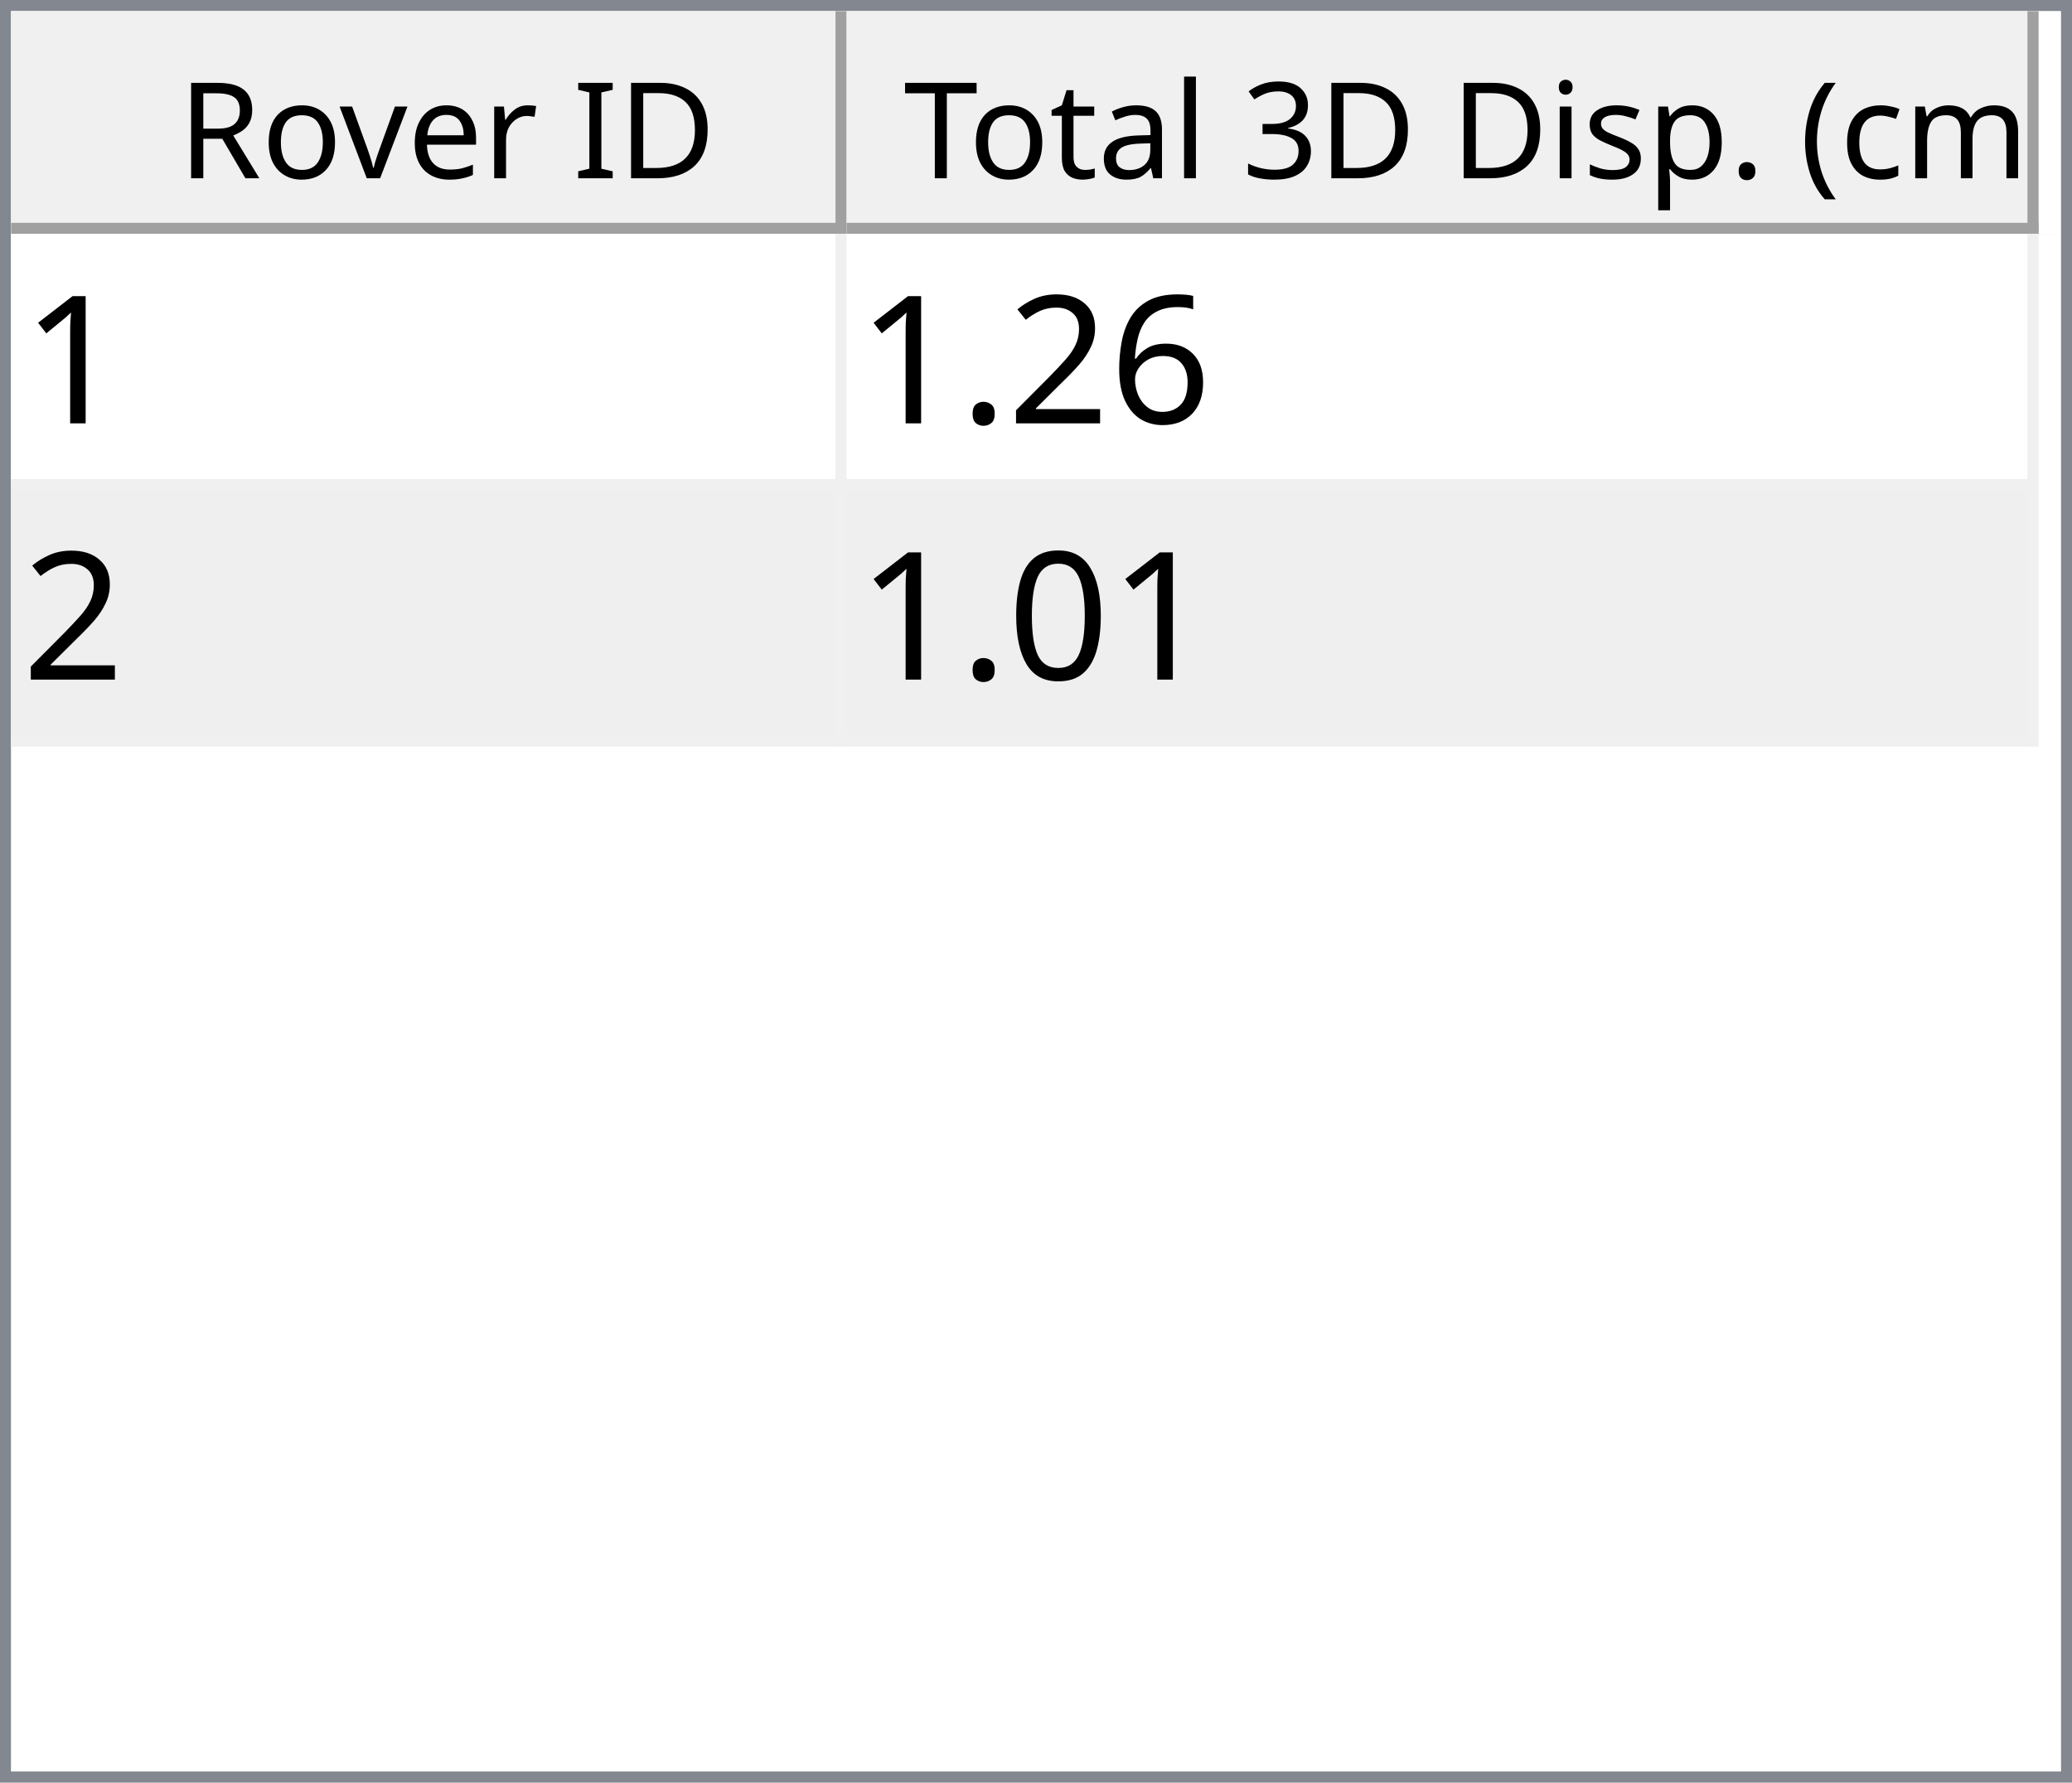
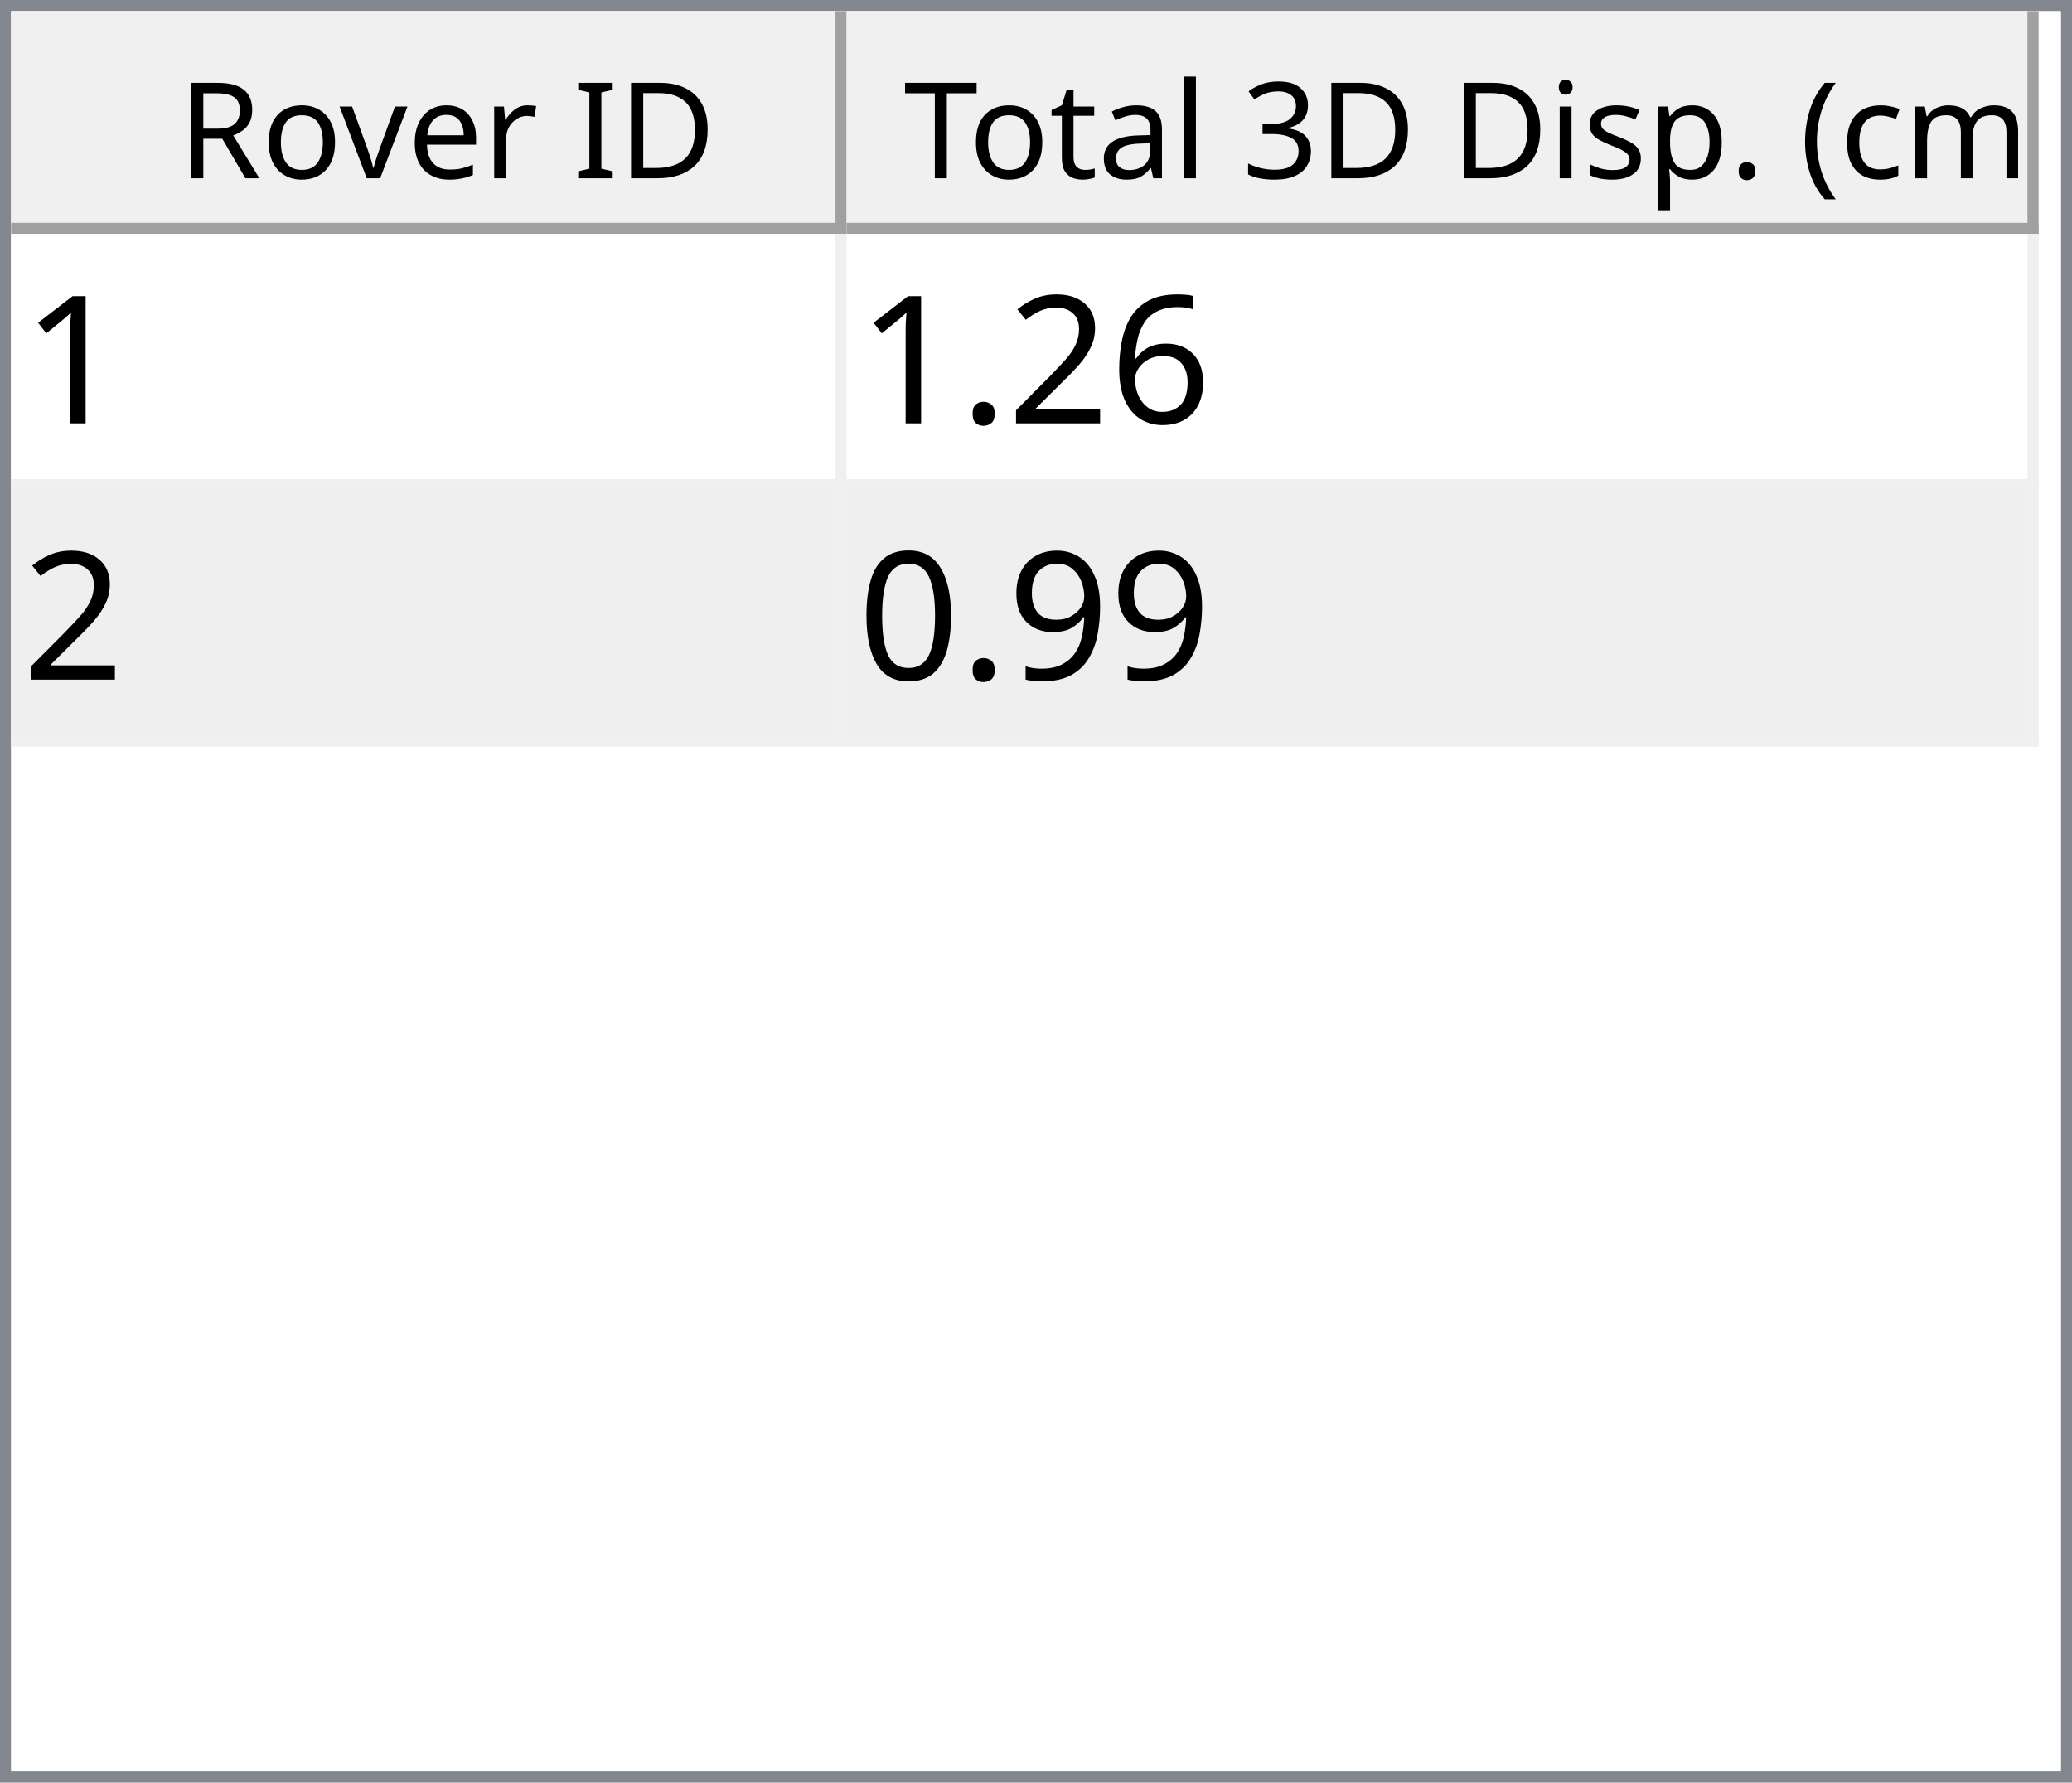
<svg xmlns="http://www.w3.org/2000/svg" style="fill-opacity:1; color-rendering:auto; color-interpolation:auto; text-rendering:auto; stroke:black; stroke-linecap:square; stroke-miterlimit:10; shape-rendering:auto; stroke-opacity:1; fill:black; stroke-dasharray:none; font-weight:normal; stroke-width:1; font-family:'Dialog'; font-style:normal; stroke-linejoin:miter; font-size:12px; stroke-dashoffset:0; image-rendering:auto;" width="186" height="160">
  <defs id="genericDefs" />
  <g>
    <defs id="defs1">
      <clipPath clipPathUnits="userSpaceOnUse" id="clipPath1">
        <path d="M0 0 L186 0 L186 160 L0 160 L0 0 Z" />
      </clipPath>
      <clipPath clipPathUnits="userSpaceOnUse" id="clipPath2">
        <path d="M0 0 L0 160 L186 160 L186 0 Z" />
      </clipPath>
      <clipPath clipPathUnits="userSpaceOnUse" id="clipPath3">
        <path d="M0 0 L0 20 L184 20 L184 0 Z" />
      </clipPath>
      <clipPath clipPathUnits="userSpaceOnUse" id="clipPath4">
        <path d="M0 0 L0 20 L75 20 L75 0 Z" />
      </clipPath>
      <clipPath clipPathUnits="userSpaceOnUse" id="clipPath5">
        <path d="M1 1 L1 19 L74 19 L74 1 Z" />
      </clipPath>
      <clipPath clipPathUnits="userSpaceOnUse" id="clipPath6">
        <path d="M0 0 L0 18 L73 18 L73 0 Z" />
      </clipPath>
      <clipPath clipPathUnits="userSpaceOnUse" id="clipPath7">
        <path d="M-0.5 -0.5 L-0.5 19.5 L74.5 19.5 L74.5 -0.5 Z" />
      </clipPath>
      <clipPath clipPathUnits="userSpaceOnUse" id="clipPath8">
        <path d="M0 0 L0 20 L107 20 L107 0 Z" />
      </clipPath>
      <clipPath clipPathUnits="userSpaceOnUse" id="clipPath9">
        <path d="M1 1 L1 19 L106 19 L106 1 Z" />
      </clipPath>
      <clipPath clipPathUnits="userSpaceOnUse" id="clipPath10">
        <path d="M0 0 L0 18 L105 18 L105 0 Z" />
      </clipPath>
      <clipPath clipPathUnits="userSpaceOnUse" id="clipPath11">
        <path d="M-0.5 -0.5 L-0.5 19.5 L106.5 19.5 L106.5 -0.5 Z" />
      </clipPath>
      <clipPath clipPathUnits="userSpaceOnUse" id="clipPath12">
        <path d="M0 0 L0 138 L184 138 L184 0 Z" />
      </clipPath>
      <clipPath clipPathUnits="userSpaceOnUse" id="clipPath13">
        <path d="M0 0 L0 46 L182 46 L182 0 Z" />
      </clipPath>
      <clipPath clipPathUnits="userSpaceOnUse" id="clipPath14">
        <path d="M-0.5 -0.5 L-0.5 45.5 L181.5 45.5 L181.5 -0.5 Z" />
      </clipPath>
      <clipPath clipPathUnits="userSpaceOnUse" id="clipPath15">
        <path d="M0 0 L0 22 L74 22 L74 0 Z" />
      </clipPath>
      <clipPath clipPathUnits="userSpaceOnUse" id="clipPath16">
        <path d="M0 0 L0 22 L106 22 L106 0 Z" />
      </clipPath>
      <font horiz-adv-x="64.551" id="font1">
        <font-face ascent="107.91" descent="25.098" units-per-em="100" style="font-style:normal; font-family:Segoe UI; font-weight:normal;" />
        <missing-glyph horiz-adv-x="64.551" d="M8.109 0 L8.109 68.266 L56.453 68.266 L56.453 0 L8.109 0 ZM15.328 7.234 L49.219 7.234 L49.219 61.031 L15.328 61.031 L15.328 7.234 Z" />
        <glyph unicode="D" horiz-adv-x="70.117" d="M9.188 0 L9.188 70.016 L28.516 70.016 Q65.531 70.016 65.531 35.891 Q65.531 19.672 55.25 9.836 Q44.969 0 27.734 0 L9.188 0 ZM17.391 62.594 L17.391 7.422 L27.828 7.422 Q41.609 7.422 49.273 14.797 Q56.938 22.172 56.938 35.688 Q56.938 62.594 28.328 62.594 L17.391 62.594 Z" />
        <glyph unicode="I" horiz-adv-x="26.611" d="M17.391 0 L9.188 0 L9.188 70.016 L17.391 70.016 L17.391 0 Z" />
        <glyph unicode=" " horiz-adv-x="27.393" d="" />
        <glyph unicode="r" horiz-adv-x="34.766" d="M34.188 41.891 Q32.078 43.5 28.125 43.5 Q23 43.5 19.555 38.672 Q16.109 33.844 16.109 25.484 L16.109 0 L8.109 0 L8.109 50 L16.109 50 L16.109 39.703 L16.312 39.703 Q18.016 44.969 21.531 47.922 Q25.047 50.875 29.391 50.875 Q32.516 50.875 34.188 50.203 L34.188 41.891 Z" />
        <glyph unicode="e" horiz-adv-x="52.295" d="M48.297 23 L12.984 23 Q13.188 14.656 17.484 10.109 Q21.781 5.562 29.297 5.562 Q37.75 5.562 44.828 11.141 L44.828 3.609 Q38.234 -1.172 27.391 -1.172 Q16.797 -1.172 10.742 5.641 Q4.688 12.453 4.688 24.812 Q4.688 36.469 11.305 43.82 Q17.922 51.172 27.734 51.172 Q37.547 51.172 42.922 44.828 Q48.297 38.484 48.297 27.203 L48.297 23 ZM40.094 29.781 Q40.047 36.719 36.75 40.578 Q33.453 44.438 27.594 44.438 Q21.922 44.438 17.969 40.383 Q14.016 36.328 13.094 29.781 L40.094 29.781 Z" />
        <glyph unicode="v" horiz-adv-x="47.9" d="M47.406 50 L27.484 0 L19.625 0 L0.688 50 L9.469 50 L22.172 13.672 Q23.578 9.672 23.922 6.688 L24.125 6.688 Q24.609 10.453 25.688 13.484 L38.969 50 L47.406 50 Z" />
        <glyph unicode="o" horiz-adv-x="58.594" d="M29 -1.172 Q17.922 -1.172 11.305 5.836 Q4.688 12.844 4.688 24.422 Q4.688 37.016 11.57 44.094 Q18.453 51.172 30.172 51.172 Q41.359 51.172 47.633 44.289 Q53.906 37.406 53.906 25.203 Q53.906 13.234 47.141 6.031 Q40.375 -1.172 29 -1.172 ZM29.594 44.438 Q21.875 44.438 17.383 39.188 Q12.891 33.938 12.891 24.703 Q12.891 15.828 17.43 10.695 Q21.969 5.562 29.594 5.562 Q37.359 5.562 41.531 10.594 Q45.703 15.625 45.703 24.906 Q45.703 34.281 41.531 39.359 Q37.359 44.438 29.594 44.438 Z" />
        <glyph unicode="R" horiz-adv-x="59.814" d="M59.375 0 L49.609 0 L37.891 19.625 Q36.281 22.359 34.766 24.289 Q33.25 26.219 31.664 27.438 Q30.078 28.656 28.25 29.219 Q26.422 29.781 24.125 29.781 L17.391 29.781 L17.391 0 L9.188 0 L9.188 70.016 L30.078 70.016 Q34.672 70.016 38.555 68.867 Q42.438 67.719 45.289 65.375 Q48.141 63.031 49.758 59.547 Q51.375 56.062 51.375 51.375 Q51.375 47.703 50.273 44.656 Q49.172 41.609 47.148 39.211 Q45.125 36.812 42.266 35.133 Q39.406 33.453 35.844 32.516 L35.844 32.328 Q37.594 31.547 38.891 30.547 Q40.188 29.547 41.359 28.18 Q42.531 26.812 43.68 25.078 Q44.828 23.344 46.234 21.047 L59.375 0 ZM17.391 62.594 L17.391 37.203 L28.516 37.203 Q31.594 37.203 34.203 38.133 Q36.812 39.062 38.719 40.797 Q40.625 42.531 41.703 45.047 Q42.781 47.562 42.781 50.688 Q42.781 56.297 39.141 59.445 Q35.5 62.594 28.609 62.594 L17.391 62.594 Z" />
        <glyph unicode=")" horiz-adv-x="30.176" d="M8.297 -15.922 L1.172 -15.922 Q16.406 2.344 16.406 26.812 Q16.406 51.469 1.078 70.016 L8.297 70.016 Q23.531 52.156 23.531 26.703 Q23.531 1.375 8.297 -15.922 Z" />
        <glyph unicode="m" horiz-adv-x="86.133" d="M79.109 0 L71.094 0 L71.094 28.719 Q71.094 37.016 68.531 40.727 Q65.969 44.438 59.906 44.438 Q54.781 44.438 51.195 39.75 Q47.609 35.062 47.609 28.516 L47.609 0 L39.594 0 L39.594 29.688 Q39.594 44.438 28.219 44.438 Q22.953 44.438 19.531 40.016 Q16.109 35.594 16.109 28.516 L16.109 0 L8.109 0 L8.109 50 L16.109 50 L16.109 42.094 L16.312 42.094 Q21.625 51.172 31.844 51.172 Q36.969 51.172 40.773 48.312 Q44.578 45.453 46 40.828 Q51.562 51.172 62.594 51.172 Q79.109 51.172 79.109 30.812 L79.109 0 Z" />
        <glyph unicode="c" horiz-adv-x="46.191" d="M42.188 2.297 Q36.422 -1.172 28.516 -1.172 Q17.828 -1.172 11.258 5.789 Q4.688 12.75 4.688 23.828 Q4.688 36.188 11.766 43.68 Q18.844 51.172 30.672 51.172 Q37.25 51.172 42.281 48.734 L42.281 40.531 Q36.719 44.438 30.375 44.438 Q22.703 44.438 17.797 38.945 Q12.891 33.453 12.891 24.516 Q12.891 15.719 17.508 10.641 Q22.125 5.562 29.891 5.562 Q36.422 5.562 42.188 9.906 L42.188 2.297 Z" />
        <glyph unicode="(" horiz-adv-x="30.176" d="M29.109 -15.922 L21.969 -15.922 Q6.844 1.375 6.844 26.703 Q6.844 52.156 21.969 70.016 L29.203 70.016 Q13.875 51.469 13.875 26.812 Q13.875 2.344 29.109 -15.922 Z" />
        <glyph unicode="." horiz-adv-x="21.68" d="M10.891 -1.078 Q8.641 -1.078 7.055 0.539 Q5.469 2.156 5.469 4.391 Q5.469 6.641 7.055 8.273 Q8.641 9.906 10.891 9.906 Q13.188 9.906 14.797 8.273 Q16.406 6.641 16.406 4.391 Q16.406 2.156 14.797 0.539 Q13.188 -1.078 10.891 -1.078 Z" />
        <glyph unicode="p" horiz-adv-x="58.789" d="M16.312 7.234 L16.109 7.234 L16.109 -23 L8.109 -23 L8.109 50 L16.109 50 L16.109 41.219 L16.312 41.219 Q22.219 51.172 33.594 51.172 Q43.266 51.172 48.688 44.461 Q54.109 37.75 54.109 26.469 Q54.109 13.922 48 6.375 Q41.891 -1.172 31.297 -1.172 Q21.578 -1.172 16.312 7.234 ZM16.109 27.391 L16.109 20.406 Q16.109 14.203 20.141 9.883 Q24.172 5.562 30.375 5.562 Q37.641 5.562 41.773 11.133 Q45.906 16.703 45.906 26.609 Q45.906 34.969 42.047 39.703 Q38.188 44.438 31.594 44.438 Q24.609 44.438 20.359 39.578 Q16.109 34.719 16.109 27.391 Z" />
        <glyph unicode="s" horiz-adv-x="42.432" d="M5.078 1.812 L5.078 10.406 Q11.625 5.562 19.484 5.562 Q30.031 5.562 30.031 12.594 Q30.031 14.594 29.125 15.992 Q28.219 17.391 26.68 18.461 Q25.141 19.531 23.07 20.383 Q21 21.234 18.609 22.172 Q15.281 23.484 12.766 24.828 Q10.25 26.172 8.57 27.859 Q6.891 29.547 6.031 31.695 Q5.172 33.844 5.172 36.719 Q5.172 40.234 6.789 42.945 Q8.406 45.656 11.086 47.484 Q13.766 49.312 17.211 50.242 Q20.656 51.172 24.312 51.172 Q30.812 51.172 35.938 48.922 L35.938 40.828 Q30.422 44.438 23.25 44.438 Q21 44.438 19.195 43.922 Q17.391 43.406 16.094 42.477 Q14.797 41.547 14.086 40.258 Q13.375 38.969 13.375 37.406 Q13.375 35.453 14.086 34.133 Q14.797 32.812 16.164 31.789 Q17.531 30.766 19.484 29.938 Q21.438 29.109 23.922 28.125 Q27.25 26.859 29.883 25.516 Q32.516 24.172 34.375 22.484 Q36.234 20.797 37.234 18.602 Q38.234 16.406 38.234 13.375 Q38.234 9.672 36.602 6.938 Q34.969 4.203 32.234 2.398 Q29.5 0.594 25.93 -0.289 Q22.359 -1.172 18.453 -1.172 Q10.75 -1.172 5.078 1.812 Z" />
        <glyph unicode="i" horiz-adv-x="24.219" d="M12.203 62.703 Q10.062 62.703 8.547 64.164 Q7.031 65.625 7.031 67.875 Q7.031 70.125 8.547 71.609 Q10.062 73.094 12.203 73.094 Q14.406 73.094 15.945 71.609 Q17.484 70.125 17.484 67.875 Q17.484 65.719 15.945 64.211 Q14.406 62.703 12.203 62.703 ZM16.109 0 L8.109 0 L8.109 50 L16.109 50 L16.109 0 Z" />
        <glyph unicode="3" horiz-adv-x="53.906" d="M46.531 19.828 Q46.531 15.094 44.75 11.211 Q42.969 7.328 39.719 4.57 Q36.469 1.812 31.93 0.297 Q27.391 -1.219 21.922 -1.219 Q11.922 -1.219 6 2.594 L6 11.188 Q13.094 5.609 22.219 5.609 Q25.875 5.609 28.828 6.539 Q31.781 7.469 33.906 9.227 Q36.031 10.984 37.18 13.477 Q38.328 15.969 38.328 19.094 Q38.328 32.812 18.797 32.812 L12.984 32.812 L12.984 39.594 L18.5 39.594 Q35.797 39.594 35.797 52.484 Q35.797 64.406 22.609 64.406 Q15.188 64.406 8.688 59.422 L8.688 67.188 Q15.375 71.188 24.609 71.188 Q29 71.188 32.57 69.969 Q36.141 68.75 38.68 66.555 Q41.219 64.359 42.609 61.281 Q44 58.203 44 54.5 Q44 40.672 30.031 36.719 L30.031 36.531 Q33.594 36.141 36.625 34.797 Q39.656 33.453 41.852 31.305 Q44.047 29.156 45.289 26.25 Q46.531 23.344 46.531 19.828 Z" />
        <glyph unicode="l" horiz-adv-x="24.219" d="M16.109 0 L8.109 0 L8.109 74.031 L16.109 74.031 L16.109 0 Z" />
        <glyph unicode="a" horiz-adv-x="50.879" d="M43.891 0 L35.891 0 L35.891 7.812 L35.688 7.812 Q30.469 -1.172 20.312 -1.172 Q12.844 -1.172 8.617 2.781 Q4.391 6.734 4.391 13.281 Q4.391 27.297 20.906 29.594 L35.891 31.688 Q35.891 44.438 25.594 44.438 Q16.547 44.438 9.281 38.281 L9.281 46.484 Q16.656 51.172 26.266 51.172 Q43.891 51.172 43.891 32.516 L43.891 0 ZM35.891 25.297 L23.828 23.641 Q18.266 22.859 15.43 20.875 Q12.594 18.891 12.594 13.875 Q12.594 10.203 15.211 7.883 Q17.828 5.562 22.172 5.562 Q28.125 5.562 32.008 9.742 Q35.891 13.922 35.891 20.312 L35.891 25.297 Z" />
        <glyph unicode="t" horiz-adv-x="33.887" d="M31.297 0.484 Q28.469 -1.078 23.828 -1.078 Q10.688 -1.078 10.688 13.578 L10.688 43.172 L2.094 43.172 L2.094 50 L10.688 50 L10.688 62.203 L18.703 64.797 L18.703 50 L31.297 50 L31.297 43.172 L18.703 43.172 L18.703 14.984 Q18.703 9.969 20.414 7.82 Q22.125 5.672 26.078 5.672 Q29.109 5.672 31.297 7.328 L31.297 0.484 Z" />
        <glyph unicode="T" horiz-adv-x="52.393" d="M50.594 62.594 L30.375 62.594 L30.375 0 L22.172 0 L22.172 62.594 L2 62.594 L2 70.016 L50.594 70.016 L50.594 62.594 Z" />
      </font>
      <font horiz-adv-x="75.0" id="font2">
        <font-face ascent="100.537" descent="21.973" units-per-em="100" style="font-style:normal; font-family:sans-serif; font-weight:normal;" />
        <missing-glyph horiz-adv-x="75.0" d="M12.5 0 L12.5 62.5 L62.5 62.5 L62.5 0 L12.5 0 ZM14.062 1.562 L60.938 1.562 L60.938 60.938 L14.062 60.938 L14.062 1.562 Z" />
        <glyph unicode="1" horiz-adv-x="55.615" d="M37.25 0 L28.469 0 L28.469 56 Q25.297 52.984 20.141 49.953 Q14.984 46.922 10.891 45.406 L10.891 53.906 Q18.266 57.375 23.781 62.305 Q29.297 67.234 31.594 71.875 L37.25 71.875 L37.25 0 Z" />
        <glyph unicode="6" horiz-adv-x="55.615" d="M49.75 54.047 L41.016 53.375 Q39.844 58.547 37.703 60.891 Q34.125 64.656 28.906 64.656 Q24.703 64.656 21.531 62.312 Q17.391 59.281 14.992 53.469 Q12.594 47.656 12.5 36.922 Q15.672 41.75 20.266 44.094 Q24.859 46.438 29.891 46.438 Q38.672 46.438 44.852 39.969 Q51.031 33.5 51.031 23.25 Q51.031 16.5 48.125 10.719 Q45.219 4.938 40.141 1.859 Q35.062 -1.219 28.609 -1.219 Q17.625 -1.219 10.695 6.859 Q3.766 14.938 3.766 33.5 Q3.766 54.25 11.422 63.672 Q18.109 71.875 29.438 71.875 Q37.891 71.875 43.289 67.141 Q48.688 62.406 49.75 54.047 ZM13.875 23.188 Q13.875 18.656 15.797 14.508 Q17.719 10.359 21.188 8.18 Q24.656 6 28.469 6 Q34.031 6 38.039 10.492 Q42.047 14.984 42.047 22.703 Q42.047 30.125 38.086 34.398 Q34.125 38.672 28.125 38.672 Q22.172 38.672 18.023 34.398 Q13.875 30.125 13.875 23.188 Z" />
        <glyph unicode="2" horiz-adv-x="55.615" d="M50.344 8.453 L50.344 0 L3.031 0 Q2.938 3.172 4.047 6.109 Q5.859 10.938 9.836 15.625 Q13.812 20.312 21.344 26.469 Q33.016 36.031 37.117 41.625 Q41.219 47.219 41.219 52.203 Q41.219 57.422 37.477 61.008 Q33.734 64.594 27.734 64.594 Q21.391 64.594 17.578 60.789 Q13.766 56.984 13.719 50.25 L4.688 51.172 Q5.609 61.281 11.664 66.578 Q17.719 71.875 27.938 71.875 Q38.234 71.875 44.242 66.164 Q50.25 60.453 50.25 52 Q50.25 47.703 48.492 43.555 Q46.734 39.406 42.656 34.812 Q38.578 30.219 29.109 22.219 Q21.188 15.578 18.945 13.211 Q16.703 10.844 15.234 8.453 L50.344 8.453 Z" />
        <glyph unicode="." horiz-adv-x="27.783" d="M9.078 0 L9.078 10.016 L19.094 10.016 L19.094 0 L9.078 0 Z" />
+         <glyph unicode="9" horiz-adv-x="55.615" d="M5.469 16.547 L13.922 17.328 Q14.984 11.375 18.016 8.688 Q21.047 6 25.781 6 Q29.828 6 32.883 7.859 Q35.938 9.719 37.891 12.82 Q39.844 15.922 41.164 21.195 Q42.484 26.469 42.484 31.938 Q42.484 32.516 42.438 33.688 Q39.797 29.5 35.234 26.883 Q30.672 24.266 25.344 24.266 Q16.453 24.266 10.305 30.711 Q4.156 37.156 4.156 47.703 Q4.156 58.594 10.578 65.234 Q17 71.875 26.656 71.875 Q33.641 71.875 39.43 68.117 Q45.219 64.359 48.219 57.398 Q51.219 50.438 51.219 37.25 Q51.219 23.531 48.242 15.406 Q45.266 7.281 39.383 3.031 Q33.5 -1.219 25.594 -1.219 Q17.188 -1.219 11.867 3.445 Q6.547 8.109 5.469 16.547 ZM41.453 48.141 Q41.453 55.719 37.43 60.156 Q33.406 64.594 27.734 64.594 Q21.875 64.594 17.531 59.812 Q13.188 55.031 13.188 47.406 Q13.188 40.578 17.312 36.305 Q21.438 32.031 27.484 32.031 Q33.594 32.031 37.523 36.305 Q41.453 40.578 41.453 48.141 Z" />
        <glyph unicode="0" horiz-adv-x="55.615" d="M4.156 35.297 Q4.156 48 6.766 55.742 Q9.375 63.484 14.523 67.68 Q19.672 71.875 27.484 71.875 Q33.25 71.875 37.594 69.555 Q41.938 67.234 44.773 62.867 Q47.609 58.5 49.219 52.227 Q50.828 45.953 50.828 35.297 Q50.828 22.703 48.242 14.969 Q45.656 7.234 40.508 3.008 Q35.359 -1.219 27.484 -1.219 Q17.141 -1.219 11.234 6.203 Q4.156 15.141 4.156 35.297 ZM13.188 35.297 Q13.188 17.672 17.312 11.836 Q21.438 6 27.484 6 Q33.547 6 37.672 11.859 Q41.797 17.719 41.797 35.297 Q41.797 52.984 37.672 58.789 Q33.547 64.594 27.391 64.594 Q21.344 64.594 17.719 59.469 Q13.188 52.938 13.188 35.297 Z" />
      </font>
    </defs>
    <g style="fill:white; stroke:white;">
      <rect x="0" y="0" width="186" style="clip-path:url(#clipPath1); stroke:none;" height="160" />
    </g>
    <g style="fill:white; text-rendering:optimizeSpeed; color-rendering:optimizeSpeed; image-rendering:optimizeSpeed; shape-rendering:crispEdges; stroke:white; color-interpolation:sRGB;">
      <rect x="0" width="186" height="160" y="0" style="stroke:none;" />
      <path style="stroke:none;" d="M0 160 L186 160 L186 0 L0 0 Z" />
    </g>
    <g style="fill:rgb(240,240,240); font-family:'Segoe UI'; stroke:rgb(240,240,240);">
      <rect x="0" y="0" width="186" style="clip-path:url(#clipPath2); stroke:none;" height="160" />
    </g>
    <g style="fill:rgb(130,135,144); font-family:'Segoe UI'; stroke:rgb(130,135,144);">
      <path d="M0 0 L186 0 L186 160 L0 160 L0 0 ZM1 1 L185 1 L185 159 L1 159 L1 1 Z" style="fill-rule:evenodd; clip-path:url(#clipPath2); stroke:none;" />
    </g>
    <g style="fill:white; font-family:'Segoe UI'; stroke:white;" transform="translate(1,1)">
      <rect x="0" y="0" width="184" style="clip-path:url(#clipPath3); stroke:none;" height="20" />
    </g>
    <g style="fill:rgb(240,240,240); font-family:'Segoe UI'; stroke:rgb(240,240,240);" transform="translate(1,1)">
      <rect x="0" y="0" width="75" style="clip-path:url(#clipPath4); stroke:none;" height="20" />
    </g>
    <g style="font-family:'Segoe UI';" transform="translate(2,2)">
      <text x="14" xml:space="preserve" y="14" style="clip-path:url(#clipPath6); stroke:none;">Rover ID</text>
    </g>
    <g style="fill:rgb(160,160,160); font-family:'Segoe UI'; stroke:rgb(160,160,160); stroke-linejoin:bevel;" transform="translate(1.5,1.5)">
      <line x1="74" x2="74" y1="0" style="fill:none; clip-path:url(#clipPath7);" y2="19" />
    </g>
    <g style="fill:rgb(160,160,160); font-family:'Segoe UI'; stroke:rgb(160,160,160); stroke-linejoin:bevel;" transform="matrix(1,0,0,1,1,1) translate(0.5,0.5)">
      <line x1="0" x2="74" y1="19" style="fill:none; clip-path:url(#clipPath7);" y2="19" />
    </g>
    <g style="fill:rgb(240,240,240); font-family:'Segoe UI'; stroke:rgb(240,240,240);" transform="translate(76,1)">
      <rect x="0" y="0" width="107" style="clip-path:url(#clipPath8); stroke:none;" height="20" />
    </g>
    <g style="font-family:'Segoe UI';" transform="translate(77,2)">
      <text x="1" xml:space="preserve" y="14" style="clip-path:url(#clipPath10); stroke:none;"> Total 3D Disp. (cm)</text>
    </g>
    <g style="fill:rgb(160,160,160); font-family:'Segoe UI'; stroke:rgb(160,160,160); stroke-linejoin:bevel;" transform="translate(76.5,1.5)">
      <line x1="106" x2="106" y1="0" style="fill:none; clip-path:url(#clipPath11);" y2="19" />
    </g>
    <g style="fill:rgb(160,160,160); font-family:'Segoe UI'; stroke:rgb(160,160,160); stroke-linejoin:bevel;" transform="matrix(1,0,0,1,76,1) translate(0.5,0.5)">
      <line x1="0" x2="106" y1="19" style="fill:none; clip-path:url(#clipPath11);" y2="19" />
    </g>
    <g style="fill:white; font-family:'Segoe UI'; stroke:white;" transform="translate(1,21)">
      <rect x="0" y="0" width="184" style="clip-path:url(#clipPath12); stroke:none;" height="138" />
    </g>
    <g style="fill:rgb(240,240,240); font-size:16px; font-family:sans-serif; stroke:rgb(240,240,240);" transform="translate(1,21)">
      <rect x="0" y="0" width="182" style="clip-path:url(#clipPath13); stroke:none;" height="46" />
      <line transform="translate(0.5,0.5)" x1="0" x2="181" y1="22" style="clip-path:url(#clipPath14); fill:none; stroke-linejoin:bevel;" y2="22" />
    </g>
    <g transform="matrix(1,0,0,1,1,21) translate(0.5,0.5)" style="fill:rgb(240,240,240); font-size:16px; font-family:sans-serif; stroke:rgb(240,240,240); stroke-linejoin:bevel;">
      <line x1="0" x2="181" y1="45" style="fill:none; clip-path:url(#clipPath14);" y2="45" />
    </g>
    <g transform="matrix(1,0,0,1,1,21) translate(0.5,0.5)" style="fill:rgb(240,240,240); font-size:16px; font-family:sans-serif; stroke:rgb(240,240,240); stroke-linejoin:bevel;">
      <line x1="74" x2="74" y1="0" style="fill:none; clip-path:url(#clipPath14);" y2="45" />
    </g>
    <g transform="matrix(1,0,0,1,1,21) translate(0.5,0.5)" style="fill:rgb(240,240,240); font-size:16px; font-family:sans-serif; stroke:rgb(240,240,240); stroke-linejoin:bevel;">
      <line x1="181" x2="181" y1="0" style="fill:none; clip-path:url(#clipPath14);" y2="45" />
    </g>
    <g style="fill:white; font-size:16px; font-family:sans-serif; stroke:white;" transform="matrix(1,0,0,1,1,21)">
      <rect x="0" y="0" width="74" style="clip-path:url(#clipPath15); stroke:none;" height="22" />
      <text x="1" y="17" style="fill:black; clip-path:url(#clipPath15); stroke:none;" xml:space="preserve">1</text>
    </g>
    <g style="fill:white; font-size:16px; font-family:sans-serif; stroke:white;" transform="matrix(1,0,0,1,1,21) translate(75,0)">
      <rect x="0" y="0" width="106" style="clip-path:url(#clipPath16); stroke:none;" height="22" />
      <text x="1" y="17" style="fill:black; clip-path:url(#clipPath16); stroke:none;" xml:space="preserve">1.26</text>
    </g>
    <g style="fill:rgb(239,239,239); font-size:16px; font-family:sans-serif; stroke:rgb(239,239,239);" transform="matrix(1,0,0,1,1,21) translate(0,23)">
      <rect x="0" y="0" width="74" style="clip-path:url(#clipPath15); stroke:none;" height="22" />
      <text x="1" y="17" style="fill:black; clip-path:url(#clipPath15); stroke:none;" xml:space="preserve">2</text>
    </g>
    <g style="fill:rgb(239,239,239); font-size:16px; font-family:sans-serif; stroke:rgb(239,239,239);" transform="matrix(1,0,0,1,1,21) translate(75,23)">
      <rect x="0" y="0" width="106" style="clip-path:url(#clipPath16); stroke:none;" height="22" />
-       <text x="1" y="17" style="fill:black; clip-path:url(#clipPath16); stroke:none;" xml:space="preserve">1.01</text>
+       <text x="1" y="17" style="fill:black; clip-path:url(#clipPath16); stroke:none;" xml:space="preserve">0.99</text>
    </g>
  </g>
</svg>
